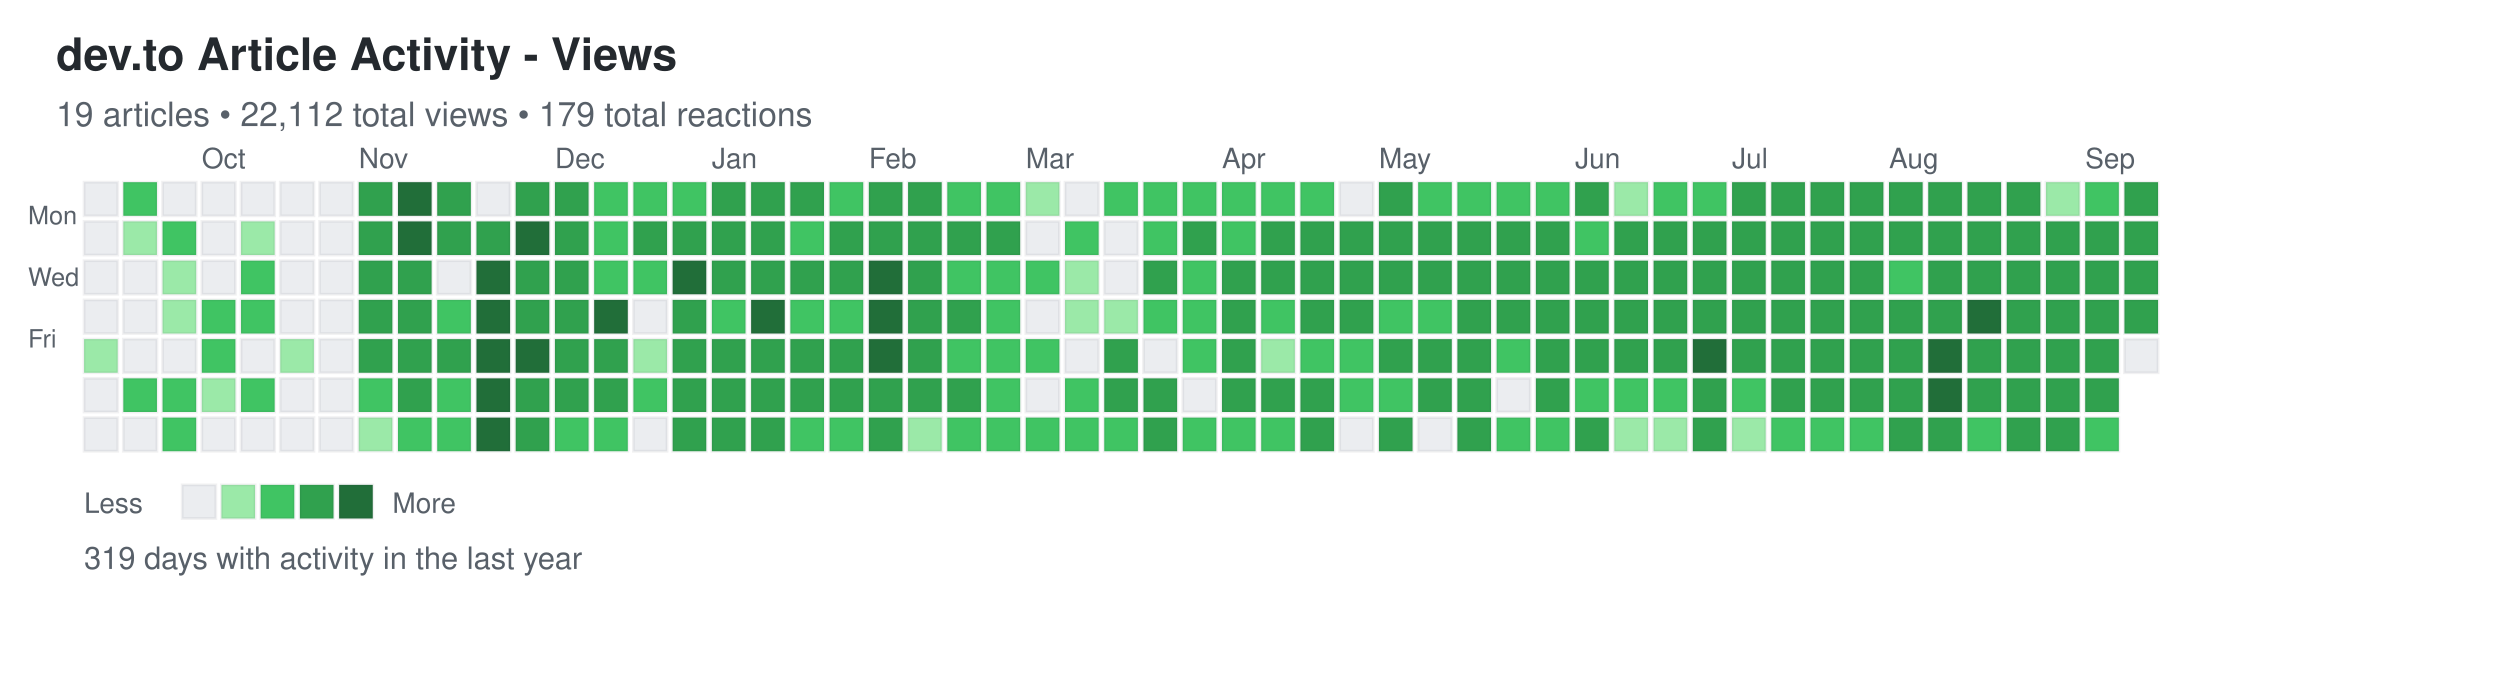
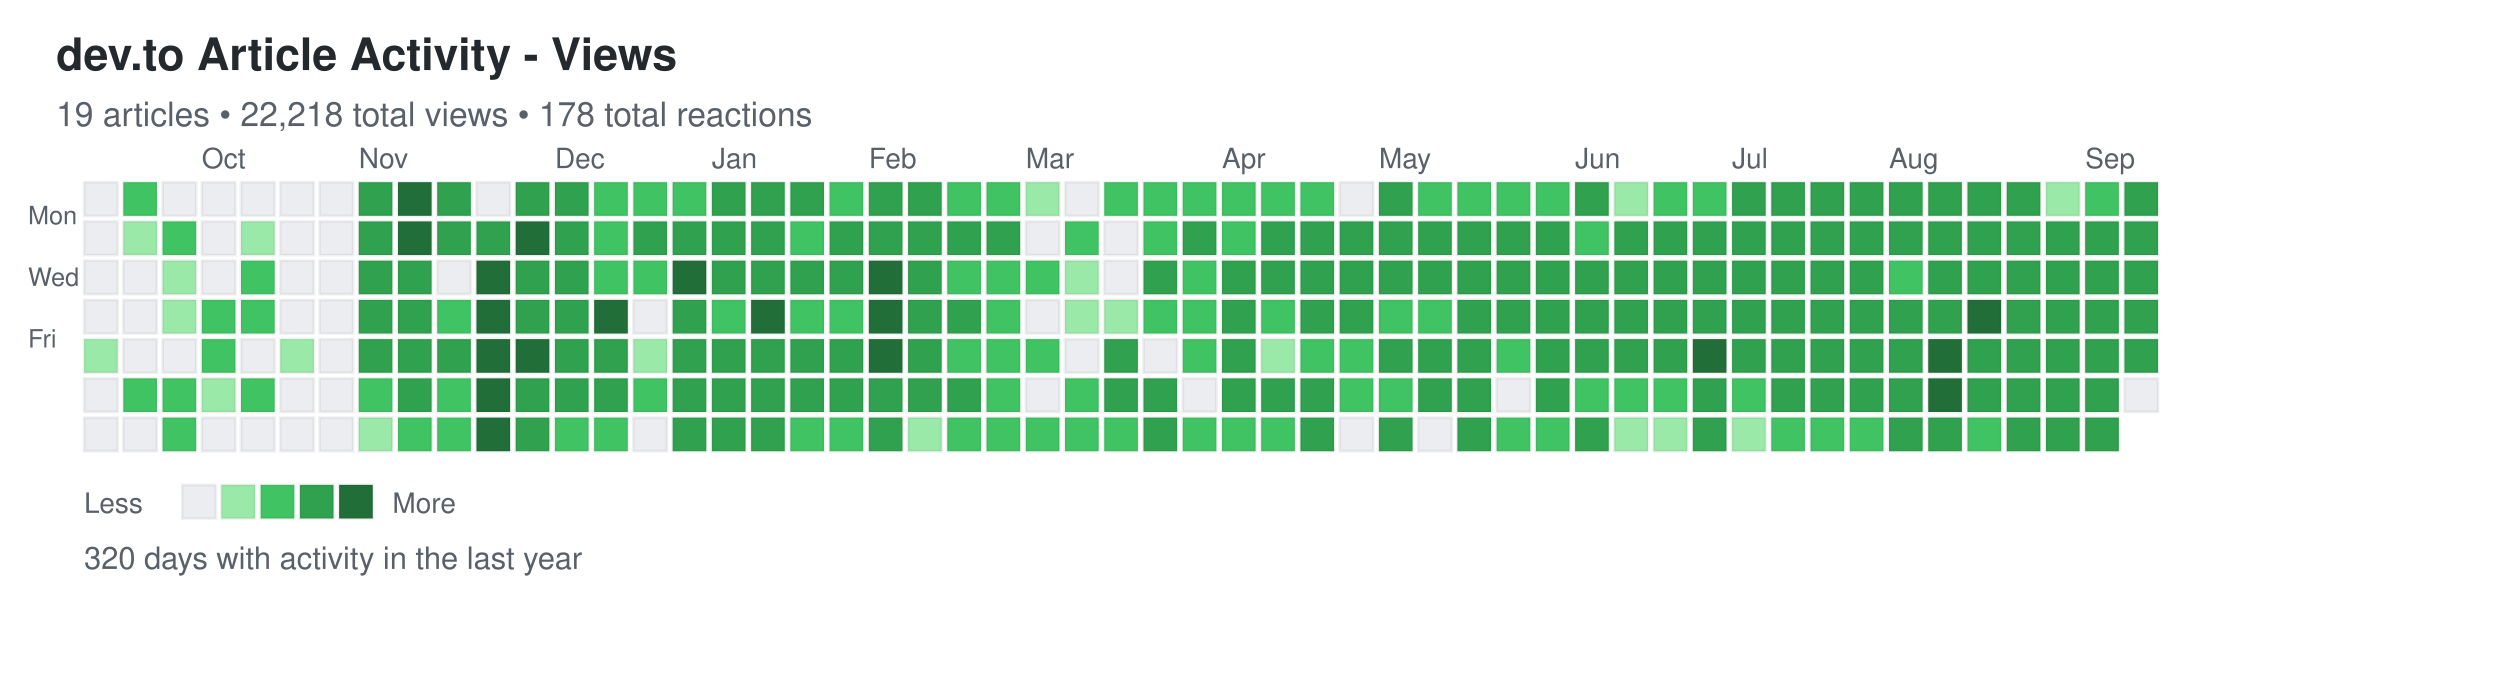
<svg xmlns="http://www.w3.org/2000/svg" width="892" height="248">
  <defs>
    <style>
.day { stroke: rgba(27,31,35,0.06); stroke-width: 1px; cursor: pointer; }
.day:hover { stroke: rgba(27,31,35,0.3); stroke-width: 2px; }
.month-label { font-family: -apple-system, BlinkMacSystemFont, "Segoe UI", Helvetica, Arial, sans-serif; font-size: 10px; fill: #586069; }
.day-label { font-family: -apple-system, BlinkMacSystemFont, "Segoe UI", Helvetica, Arial, sans-serif; font-size: 9px; fill: #586069; }
.title { font-family: -apple-system, BlinkMacSystemFont, "Segoe UI", Helvetica, Arial, sans-serif; font-size: 16px; font-weight: 600; fill: #24292e; }
.subtitle { font-family: -apple-system, BlinkMacSystemFont, "Segoe UI", Helvetica, Arial, sans-serif; font-size: 12px; fill: #586069; }
.stats { font-family: -apple-system, BlinkMacSystemFont, "Segoe UI", Helvetica, Arial, sans-serif; font-size: 11px; fill: #586069; }
.legend-text { font-family: -apple-system, BlinkMacSystemFont, "Segoe UI", Helvetica, Arial, sans-serif; font-size: 10px; fill: #586069; }
</style>
  </defs>
  <text x="20" y="25" class="title">dev.to Article Activity - Views</text>
-   <text x="20" y="45" class="subtitle">19 articles • 22,112 total views • 179 total reactions</text>
+   <text x="20" y="45" class="subtitle">19 articles • 22,218 total views • 178 total reactions</text>
  <text x="10" y="80" class="day-label">Mon</text>
  <text x="10" y="102" class="day-label">Wed</text>
  <text x="10" y="124" class="day-label">Fri</text>
  <rect x="30" y="65" width="12" height="12" fill="#ebedf0" class="day" data-date="2024-09-08" data-level="0" />
  <rect x="30" y="79" width="12" height="12" fill="#ebedf0" class="day" data-date="2024-09-09" data-level="0" />
  <rect x="30" y="93" width="12" height="12" fill="#ebedf0" class="day" data-date="2024-09-10" data-level="0" />
  <rect x="30" y="107" width="12" height="12" fill="#ebedf0" class="day" data-date="2024-09-11" data-level="0" />
  <rect x="30" y="121" width="12" height="12" fill="#9be9a8" class="day" data-date="2024-09-12" data-level="1" />
  <rect x="30" y="135" width="12" height="12" fill="#ebedf0" class="day" data-date="2024-09-13" data-level="0" />
  <rect x="30" y="149" width="12" height="12" fill="#ebedf0" class="day" data-date="2024-09-14" data-level="0" />
  <rect x="44" y="65" width="12" height="12" fill="#40c463" class="day" data-date="2024-09-15" data-level="2" />
  <rect x="44" y="79" width="12" height="12" fill="#9be9a8" class="day" data-date="2024-09-16" data-level="1" />
  <rect x="44" y="93" width="12" height="12" fill="#ebedf0" class="day" data-date="2024-09-17" data-level="0" />
  <rect x="44" y="107" width="12" height="12" fill="#ebedf0" class="day" data-date="2024-09-18" data-level="0" />
  <rect x="44" y="121" width="12" height="12" fill="#ebedf0" class="day" data-date="2024-09-19" data-level="0" />
  <rect x="44" y="135" width="12" height="12" fill="#40c463" class="day" data-date="2024-09-20" data-level="2" />
  <rect x="44" y="149" width="12" height="12" fill="#ebedf0" class="day" data-date="2024-09-21" data-level="0" />
  <rect x="58" y="65" width="12" height="12" fill="#ebedf0" class="day" data-date="2024-09-22" data-level="0" />
  <rect x="58" y="79" width="12" height="12" fill="#40c463" class="day" data-date="2024-09-23" data-level="2" />
  <rect x="58" y="93" width="12" height="12" fill="#9be9a8" class="day" data-date="2024-09-24" data-level="1" />
  <rect x="58" y="107" width="12" height="12" fill="#9be9a8" class="day" data-date="2024-09-25" data-level="1" />
  <rect x="58" y="121" width="12" height="12" fill="#ebedf0" class="day" data-date="2024-09-26" data-level="0" />
  <rect x="58" y="135" width="12" height="12" fill="#40c463" class="day" data-date="2024-09-27" data-level="2" />
  <rect x="58" y="149" width="12" height="12" fill="#40c463" class="day" data-date="2024-09-28" data-level="2" />
  <rect x="72" y="65" width="12" height="12" fill="#ebedf0" class="day" data-date="2024-09-29" data-level="0" />
  <rect x="72" y="79" width="12" height="12" fill="#ebedf0" class="day" data-date="2024-09-30" data-level="0" />
  <rect x="72" y="93" width="12" height="12" fill="#ebedf0" class="day" data-date="2024-10-01" data-level="0" />
  <rect x="72" y="107" width="12" height="12" fill="#40c463" class="day" data-date="2024-10-02" data-level="2" />
  <rect x="72" y="121" width="12" height="12" fill="#40c463" class="day" data-date="2024-10-03" data-level="2" />
  <rect x="72" y="135" width="12" height="12" fill="#9be9a8" class="day" data-date="2024-10-04" data-level="1" />
  <rect x="72" y="149" width="12" height="12" fill="#ebedf0" class="day" data-date="2024-10-05" data-level="0" />
  <rect x="86" y="65" width="12" height="12" fill="#ebedf0" class="day" data-date="2024-10-06" data-level="0" />
  <rect x="86" y="79" width="12" height="12" fill="#9be9a8" class="day" data-date="2024-10-07" data-level="1" />
  <rect x="86" y="93" width="12" height="12" fill="#40c463" class="day" data-date="2024-10-08" data-level="2" />
  <rect x="86" y="107" width="12" height="12" fill="#40c463" class="day" data-date="2024-10-09" data-level="2" />
  <rect x="86" y="121" width="12" height="12" fill="#ebedf0" class="day" data-date="2024-10-10" data-level="0" />
  <rect x="86" y="135" width="12" height="12" fill="#40c463" class="day" data-date="2024-10-11" data-level="2" />
  <rect x="86" y="149" width="12" height="12" fill="#ebedf0" class="day" data-date="2024-10-12" data-level="0" />
  <rect x="100" y="65" width="12" height="12" fill="#ebedf0" class="day" data-date="2024-10-13" data-level="0" />
  <rect x="100" y="79" width="12" height="12" fill="#ebedf0" class="day" data-date="2024-10-14" data-level="0" />
  <rect x="100" y="93" width="12" height="12" fill="#ebedf0" class="day" data-date="2024-10-15" data-level="0" />
  <rect x="100" y="107" width="12" height="12" fill="#ebedf0" class="day" data-date="2024-10-16" data-level="0" />
  <rect x="100" y="121" width="12" height="12" fill="#9be9a8" class="day" data-date="2024-10-17" data-level="1" />
  <rect x="100" y="135" width="12" height="12" fill="#ebedf0" class="day" data-date="2024-10-18" data-level="0" />
  <rect x="100" y="149" width="12" height="12" fill="#ebedf0" class="day" data-date="2024-10-19" data-level="0" />
  <rect x="114" y="65" width="12" height="12" fill="#ebedf0" class="day" data-date="2024-10-20" data-level="0" />
  <rect x="114" y="79" width="12" height="12" fill="#ebedf0" class="day" data-date="2024-10-21" data-level="0" />
  <rect x="114" y="93" width="12" height="12" fill="#ebedf0" class="day" data-date="2024-10-22" data-level="0" />
  <rect x="114" y="107" width="12" height="12" fill="#ebedf0" class="day" data-date="2024-10-23" data-level="0" />
  <rect x="114" y="121" width="12" height="12" fill="#ebedf0" class="day" data-date="2024-10-24" data-level="0" />
  <rect x="114" y="135" width="12" height="12" fill="#ebedf0" class="day" data-date="2024-10-25" data-level="0" />
  <rect x="114" y="149" width="12" height="12" fill="#ebedf0" class="day" data-date="2024-10-26" data-level="0" />
  <rect x="128" y="65" width="12" height="12" fill="#30a14e" class="day" data-date="2024-10-27" data-level="3" />
  <rect x="128" y="79" width="12" height="12" fill="#30a14e" class="day" data-date="2024-10-28" data-level="3" />
  <rect x="128" y="93" width="12" height="12" fill="#30a14e" class="day" data-date="2024-10-29" data-level="3" />
  <rect x="128" y="107" width="12" height="12" fill="#30a14e" class="day" data-date="2024-10-30" data-level="3" />
  <rect x="128" y="121" width="12" height="12" fill="#30a14e" class="day" data-date="2024-10-31" data-level="3" />
  <rect x="128" y="135" width="12" height="12" fill="#40c463" class="day" data-date="2024-11-01" data-level="2" />
  <rect x="128" y="149" width="12" height="12" fill="#9be9a8" class="day" data-date="2024-11-02" data-level="1" />
  <rect x="142" y="65" width="12" height="12" fill="#216e39" class="day" data-date="2024-11-03" data-level="4" />
  <rect x="142" y="79" width="12" height="12" fill="#216e39" class="day" data-date="2024-11-04" data-level="4" />
  <rect x="142" y="93" width="12" height="12" fill="#30a14e" class="day" data-date="2024-11-05" data-level="3" />
  <rect x="142" y="107" width="12" height="12" fill="#30a14e" class="day" data-date="2024-11-06" data-level="3" />
  <rect x="142" y="121" width="12" height="12" fill="#30a14e" class="day" data-date="2024-11-07" data-level="3" />
  <rect x="142" y="135" width="12" height="12" fill="#30a14e" class="day" data-date="2024-11-08" data-level="3" />
  <rect x="142" y="149" width="12" height="12" fill="#40c463" class="day" data-date="2024-11-09" data-level="2" />
  <rect x="156" y="65" width="12" height="12" fill="#30a14e" class="day" data-date="2024-11-10" data-level="3" />
  <rect x="156" y="79" width="12" height="12" fill="#30a14e" class="day" data-date="2024-11-11" data-level="3" />
  <rect x="156" y="93" width="12" height="12" fill="#ebedf0" class="day" data-date="2024-11-12" data-level="0" />
  <rect x="156" y="107" width="12" height="12" fill="#40c463" class="day" data-date="2024-11-13" data-level="2" />
  <rect x="156" y="121" width="12" height="12" fill="#30a14e" class="day" data-date="2024-11-14" data-level="3" />
  <rect x="156" y="135" width="12" height="12" fill="#40c463" class="day" data-date="2024-11-15" data-level="2" />
  <rect x="156" y="149" width="12" height="12" fill="#40c463" class="day" data-date="2024-11-16" data-level="2" />
  <rect x="170" y="65" width="12" height="12" fill="#ebedf0" class="day" data-date="2024-11-17" data-level="0" />
  <rect x="170" y="79" width="12" height="12" fill="#30a14e" class="day" data-date="2024-11-18" data-level="3" />
  <rect x="170" y="93" width="12" height="12" fill="#216e39" class="day" data-date="2024-11-19" data-level="4" />
  <rect x="170" y="107" width="12" height="12" fill="#216e39" class="day" data-date="2024-11-20" data-level="4" />
  <rect x="170" y="121" width="12" height="12" fill="#216e39" class="day" data-date="2024-11-21" data-level="4" />
  <rect x="170" y="135" width="12" height="12" fill="#216e39" class="day" data-date="2024-11-22" data-level="4" />
  <rect x="170" y="149" width="12" height="12" fill="#216e39" class="day" data-date="2024-11-23" data-level="4" />
  <rect x="184" y="65" width="12" height="12" fill="#30a14e" class="day" data-date="2024-11-24" data-level="3" />
  <rect x="184" y="79" width="12" height="12" fill="#216e39" class="day" data-date="2024-11-25" data-level="4" />
  <rect x="184" y="93" width="12" height="12" fill="#30a14e" class="day" data-date="2024-11-26" data-level="3" />
  <rect x="184" y="107" width="12" height="12" fill="#30a14e" class="day" data-date="2024-11-27" data-level="3" />
  <rect x="184" y="121" width="12" height="12" fill="#216e39" class="day" data-date="2024-11-28" data-level="4" />
  <rect x="184" y="135" width="12" height="12" fill="#30a14e" class="day" data-date="2024-11-29" data-level="3" />
  <rect x="184" y="149" width="12" height="12" fill="#30a14e" class="day" data-date="2024-11-30" data-level="3" />
  <rect x="198" y="65" width="12" height="12" fill="#30a14e" class="day" data-date="2024-12-01" data-level="3" />
  <rect x="198" y="79" width="12" height="12" fill="#30a14e" class="day" data-date="2024-12-02" data-level="3" />
  <rect x="198" y="93" width="12" height="12" fill="#30a14e" class="day" data-date="2024-12-03" data-level="3" />
  <rect x="198" y="107" width="12" height="12" fill="#30a14e" class="day" data-date="2024-12-04" data-level="3" />
  <rect x="198" y="121" width="12" height="12" fill="#30a14e" class="day" data-date="2024-12-05" data-level="3" />
  <rect x="198" y="135" width="12" height="12" fill="#30a14e" class="day" data-date="2024-12-06" data-level="3" />
  <rect x="198" y="149" width="12" height="12" fill="#40c463" class="day" data-date="2024-12-07" data-level="2" />
  <rect x="212" y="65" width="12" height="12" fill="#40c463" class="day" data-date="2024-12-08" data-level="2" />
  <rect x="212" y="79" width="12" height="12" fill="#40c463" class="day" data-date="2024-12-09" data-level="2" />
  <rect x="212" y="93" width="12" height="12" fill="#40c463" class="day" data-date="2024-12-10" data-level="2" />
  <rect x="212" y="107" width="12" height="12" fill="#216e39" class="day" data-date="2024-12-11" data-level="4" />
  <rect x="212" y="121" width="12" height="12" fill="#30a14e" class="day" data-date="2024-12-12" data-level="3" />
  <rect x="212" y="135" width="12" height="12" fill="#30a14e" class="day" data-date="2024-12-13" data-level="3" />
  <rect x="212" y="149" width="12" height="12" fill="#40c463" class="day" data-date="2024-12-14" data-level="2" />
  <rect x="226" y="65" width="12" height="12" fill="#40c463" class="day" data-date="2024-12-15" data-level="2" />
  <rect x="226" y="79" width="12" height="12" fill="#30a14e" class="day" data-date="2024-12-16" data-level="3" />
  <rect x="226" y="93" width="12" height="12" fill="#40c463" class="day" data-date="2024-12-17" data-level="2" />
  <rect x="226" y="107" width="12" height="12" fill="#ebedf0" class="day" data-date="2024-12-18" data-level="0" />
  <rect x="226" y="121" width="12" height="12" fill="#9be9a8" class="day" data-date="2024-12-19" data-level="1" />
  <rect x="226" y="135" width="12" height="12" fill="#40c463" class="day" data-date="2024-12-20" data-level="2" />
  <rect x="226" y="149" width="12" height="12" fill="#ebedf0" class="day" data-date="2024-12-21" data-level="0" />
  <rect x="240" y="65" width="12" height="12" fill="#40c463" class="day" data-date="2024-12-22" data-level="2" />
  <rect x="240" y="79" width="12" height="12" fill="#30a14e" class="day" data-date="2024-12-23" data-level="3" />
  <rect x="240" y="93" width="12" height="12" fill="#216e39" class="day" data-date="2024-12-24" data-level="4" />
  <rect x="240" y="107" width="12" height="12" fill="#30a14e" class="day" data-date="2024-12-25" data-level="3" />
  <rect x="240" y="121" width="12" height="12" fill="#30a14e" class="day" data-date="2024-12-26" data-level="3" />
  <rect x="240" y="135" width="12" height="12" fill="#30a14e" class="day" data-date="2024-12-27" data-level="3" />
  <rect x="240" y="149" width="12" height="12" fill="#30a14e" class="day" data-date="2024-12-28" data-level="3" />
  <rect x="254" y="65" width="12" height="12" fill="#30a14e" class="day" data-date="2024-12-29" data-level="3" />
  <rect x="254" y="79" width="12" height="12" fill="#30a14e" class="day" data-date="2024-12-30" data-level="3" />
  <rect x="254" y="93" width="12" height="12" fill="#30a14e" class="day" data-date="2024-12-31" data-level="3" />
  <rect x="254" y="107" width="12" height="12" fill="#40c463" class="day" data-date="2025-01-01" data-level="2" />
  <rect x="254" y="121" width="12" height="12" fill="#30a14e" class="day" data-date="2025-01-02" data-level="3" />
  <rect x="254" y="135" width="12" height="12" fill="#30a14e" class="day" data-date="2025-01-03" data-level="3" />
  <rect x="254" y="149" width="12" height="12" fill="#30a14e" class="day" data-date="2025-01-04" data-level="3" />
  <rect x="268" y="65" width="12" height="12" fill="#30a14e" class="day" data-date="2025-01-05" data-level="3" />
  <rect x="268" y="79" width="12" height="12" fill="#30a14e" class="day" data-date="2025-01-06" data-level="3" />
  <rect x="268" y="93" width="12" height="12" fill="#30a14e" class="day" data-date="2025-01-07" data-level="3" />
  <rect x="268" y="107" width="12" height="12" fill="#216e39" class="day" data-date="2025-01-08" data-level="4" />
  <rect x="268" y="121" width="12" height="12" fill="#30a14e" class="day" data-date="2025-01-09" data-level="3" />
  <rect x="268" y="135" width="12" height="12" fill="#30a14e" class="day" data-date="2025-01-10" data-level="3" />
  <rect x="268" y="149" width="12" height="12" fill="#30a14e" class="day" data-date="2025-01-11" data-level="3" />
  <rect x="282" y="65" width="12" height="12" fill="#30a14e" class="day" data-date="2025-01-12" data-level="3" />
  <rect x="282" y="79" width="12" height="12" fill="#40c463" class="day" data-date="2025-01-13" data-level="2" />
  <rect x="282" y="93" width="12" height="12" fill="#30a14e" class="day" data-date="2025-01-14" data-level="3" />
  <rect x="282" y="107" width="12" height="12" fill="#40c463" class="day" data-date="2025-01-15" data-level="2" />
  <rect x="282" y="121" width="12" height="12" fill="#30a14e" class="day" data-date="2025-01-16" data-level="3" />
  <rect x="282" y="135" width="12" height="12" fill="#30a14e" class="day" data-date="2025-01-17" data-level="3" />
  <rect x="282" y="149" width="12" height="12" fill="#40c463" class="day" data-date="2025-01-18" data-level="2" />
  <rect x="296" y="65" width="12" height="12" fill="#40c463" class="day" data-date="2025-01-19" data-level="2" />
  <rect x="296" y="79" width="12" height="12" fill="#30a14e" class="day" data-date="2025-01-20" data-level="3" />
  <rect x="296" y="93" width="12" height="12" fill="#30a14e" class="day" data-date="2025-01-21" data-level="3" />
  <rect x="296" y="107" width="12" height="12" fill="#40c463" class="day" data-date="2025-01-22" data-level="2" />
  <rect x="296" y="121" width="12" height="12" fill="#30a14e" class="day" data-date="2025-01-23" data-level="3" />
  <rect x="296" y="135" width="12" height="12" fill="#30a14e" class="day" data-date="2025-01-24" data-level="3" />
  <rect x="296" y="149" width="12" height="12" fill="#40c463" class="day" data-date="2025-01-25" data-level="2" />
  <rect x="310" y="65" width="12" height="12" fill="#30a14e" class="day" data-date="2025-01-26" data-level="3" />
  <rect x="310" y="79" width="12" height="12" fill="#30a14e" class="day" data-date="2025-01-27" data-level="3" />
  <rect x="310" y="93" width="12" height="12" fill="#216e39" class="day" data-date="2025-01-28" data-level="4" />
  <rect x="310" y="107" width="12" height="12" fill="#216e39" class="day" data-date="2025-01-29" data-level="4" />
  <rect x="310" y="121" width="12" height="12" fill="#216e39" class="day" data-date="2025-01-30" data-level="4" />
  <rect x="310" y="135" width="12" height="12" fill="#30a14e" class="day" data-date="2025-01-31" data-level="3" />
  <rect x="310" y="149" width="12" height="12" fill="#30a14e" class="day" data-date="2025-02-01" data-level="3" />
  <rect x="324" y="65" width="12" height="12" fill="#30a14e" class="day" data-date="2025-02-02" data-level="3" />
  <rect x="324" y="79" width="12" height="12" fill="#30a14e" class="day" data-date="2025-02-03" data-level="3" />
  <rect x="324" y="93" width="12" height="12" fill="#30a14e" class="day" data-date="2025-02-04" data-level="3" />
  <rect x="324" y="107" width="12" height="12" fill="#30a14e" class="day" data-date="2025-02-05" data-level="3" />
  <rect x="324" y="121" width="12" height="12" fill="#30a14e" class="day" data-date="2025-02-06" data-level="3" />
  <rect x="324" y="135" width="12" height="12" fill="#30a14e" class="day" data-date="2025-02-07" data-level="3" />
  <rect x="324" y="149" width="12" height="12" fill="#9be9a8" class="day" data-date="2025-02-08" data-level="1" />
  <rect x="338" y="65" width="12" height="12" fill="#40c463" class="day" data-date="2025-02-09" data-level="2" />
  <rect x="338" y="79" width="12" height="12" fill="#30a14e" class="day" data-date="2025-02-10" data-level="3" />
  <rect x="338" y="93" width="12" height="12" fill="#40c463" class="day" data-date="2025-02-11" data-level="2" />
  <rect x="338" y="107" width="12" height="12" fill="#30a14e" class="day" data-date="2025-02-12" data-level="3" />
  <rect x="338" y="121" width="12" height="12" fill="#40c463" class="day" data-date="2025-02-13" data-level="2" />
  <rect x="338" y="135" width="12" height="12" fill="#30a14e" class="day" data-date="2025-02-14" data-level="3" />
  <rect x="338" y="149" width="12" height="12" fill="#40c463" class="day" data-date="2025-02-15" data-level="2" />
  <rect x="352" y="65" width="12" height="12" fill="#40c463" class="day" data-date="2025-02-16" data-level="2" />
  <rect x="352" y="79" width="12" height="12" fill="#30a14e" class="day" data-date="2025-02-17" data-level="3" />
  <rect x="352" y="93" width="12" height="12" fill="#40c463" class="day" data-date="2025-02-18" data-level="2" />
  <rect x="352" y="107" width="12" height="12" fill="#40c463" class="day" data-date="2025-02-19" data-level="2" />
  <rect x="352" y="121" width="12" height="12" fill="#40c463" class="day" data-date="2025-02-20" data-level="2" />
  <rect x="352" y="135" width="12" height="12" fill="#40c463" class="day" data-date="2025-02-21" data-level="2" />
  <rect x="352" y="149" width="12" height="12" fill="#40c463" class="day" data-date="2025-02-22" data-level="2" />
  <rect x="366" y="65" width="12" height="12" fill="#9be9a8" class="day" data-date="2025-02-23" data-level="1" />
  <rect x="366" y="79" width="12" height="12" fill="#ebedf0" class="day" data-date="2025-02-24" data-level="0" />
  <rect x="366" y="93" width="12" height="12" fill="#40c463" class="day" data-date="2025-02-25" data-level="2" />
  <rect x="366" y="107" width="12" height="12" fill="#ebedf0" class="day" data-date="2025-02-26" data-level="0" />
  <rect x="366" y="121" width="12" height="12" fill="#40c463" class="day" data-date="2025-02-27" data-level="2" />
  <rect x="366" y="135" width="12" height="12" fill="#ebedf0" class="day" data-date="2025-02-28" data-level="0" />
  <rect x="366" y="149" width="12" height="12" fill="#40c463" class="day" data-date="2025-03-01" data-level="2" />
  <rect x="380" y="65" width="12" height="12" fill="#ebedf0" class="day" data-date="2025-03-02" data-level="0" />
  <rect x="380" y="79" width="12" height="12" fill="#40c463" class="day" data-date="2025-03-03" data-level="2" />
  <rect x="380" y="93" width="12" height="12" fill="#9be9a8" class="day" data-date="2025-03-04" data-level="1" />
  <rect x="380" y="107" width="12" height="12" fill="#9be9a8" class="day" data-date="2025-03-05" data-level="1" />
  <rect x="380" y="121" width="12" height="12" fill="#ebedf0" class="day" data-date="2025-03-06" data-level="0" />
  <rect x="380" y="135" width="12" height="12" fill="#40c463" class="day" data-date="2025-03-07" data-level="2" />
  <rect x="380" y="149" width="12" height="12" fill="#40c463" class="day" data-date="2025-03-08" data-level="2" />
  <rect x="394" y="65" width="12" height="12" fill="#40c463" class="day" data-date="2025-03-09" data-level="2" />
  <rect x="394" y="79" width="12" height="12" fill="#ebedf0" class="day" data-date="2025-03-10" data-level="0" />
  <rect x="394" y="93" width="12" height="12" fill="#ebedf0" class="day" data-date="2025-03-11" data-level="0" />
  <rect x="394" y="107" width="12" height="12" fill="#9be9a8" class="day" data-date="2025-03-12" data-level="1" />
  <rect x="394" y="121" width="12" height="12" fill="#30a14e" class="day" data-date="2025-03-13" data-level="3" />
  <rect x="394" y="135" width="12" height="12" fill="#30a14e" class="day" data-date="2025-03-14" data-level="3" />
  <rect x="394" y="149" width="12" height="12" fill="#40c463" class="day" data-date="2025-03-15" data-level="2" />
  <rect x="408" y="65" width="12" height="12" fill="#40c463" class="day" data-date="2025-03-16" data-level="2" />
  <rect x="408" y="79" width="12" height="12" fill="#40c463" class="day" data-date="2025-03-17" data-level="2" />
  <rect x="408" y="93" width="12" height="12" fill="#30a14e" class="day" data-date="2025-03-18" data-level="3" />
  <rect x="408" y="107" width="12" height="12" fill="#40c463" class="day" data-date="2025-03-19" data-level="2" />
  <rect x="408" y="121" width="12" height="12" fill="#ebedf0" class="day" data-date="2025-03-20" data-level="0" />
  <rect x="408" y="135" width="12" height="12" fill="#30a14e" class="day" data-date="2025-03-21" data-level="3" />
  <rect x="408" y="149" width="12" height="12" fill="#30a14e" class="day" data-date="2025-03-22" data-level="3" />
  <rect x="422" y="65" width="12" height="12" fill="#40c463" class="day" data-date="2025-03-23" data-level="2" />
  <rect x="422" y="79" width="12" height="12" fill="#30a14e" class="day" data-date="2025-03-24" data-level="3" />
  <rect x="422" y="93" width="12" height="12" fill="#40c463" class="day" data-date="2025-03-25" data-level="2" />
  <rect x="422" y="107" width="12" height="12" fill="#40c463" class="day" data-date="2025-03-26" data-level="2" />
  <rect x="422" y="121" width="12" height="12" fill="#40c463" class="day" data-date="2025-03-27" data-level="2" />
  <rect x="422" y="135" width="12" height="12" fill="#ebedf0" class="day" data-date="2025-03-28" data-level="0" />
  <rect x="422" y="149" width="12" height="12" fill="#40c463" class="day" data-date="2025-03-29" data-level="2" />
  <rect x="436" y="65" width="12" height="12" fill="#40c463" class="day" data-date="2025-03-30" data-level="2" />
  <rect x="436" y="79" width="12" height="12" fill="#40c463" class="day" data-date="2025-03-31" data-level="2" />
  <rect x="436" y="93" width="12" height="12" fill="#30a14e" class="day" data-date="2025-04-01" data-level="3" />
  <rect x="436" y="107" width="12" height="12" fill="#30a14e" class="day" data-date="2025-04-02" data-level="3" />
  <rect x="436" y="121" width="12" height="12" fill="#30a14e" class="day" data-date="2025-04-03" data-level="3" />
  <rect x="436" y="135" width="12" height="12" fill="#30a14e" class="day" data-date="2025-04-04" data-level="3" />
  <rect x="436" y="149" width="12" height="12" fill="#40c463" class="day" data-date="2025-04-05" data-level="2" />
  <rect x="450" y="65" width="12" height="12" fill="#40c463" class="day" data-date="2025-04-06" data-level="2" />
  <rect x="450" y="79" width="12" height="12" fill="#30a14e" class="day" data-date="2025-04-07" data-level="3" />
  <rect x="450" y="93" width="12" height="12" fill="#30a14e" class="day" data-date="2025-04-08" data-level="3" />
  <rect x="450" y="107" width="12" height="12" fill="#40c463" class="day" data-date="2025-04-09" data-level="2" />
  <rect x="450" y="121" width="12" height="12" fill="#9be9a8" class="day" data-date="2025-04-10" data-level="1" />
  <rect x="450" y="135" width="12" height="12" fill="#30a14e" class="day" data-date="2025-04-11" data-level="3" />
  <rect x="450" y="149" width="12" height="12" fill="#40c463" class="day" data-date="2025-04-12" data-level="2" />
  <rect x="464" y="65" width="12" height="12" fill="#40c463" class="day" data-date="2025-04-13" data-level="2" />
  <rect x="464" y="79" width="12" height="12" fill="#30a14e" class="day" data-date="2025-04-14" data-level="3" />
  <rect x="464" y="93" width="12" height="12" fill="#30a14e" class="day" data-date="2025-04-15" data-level="3" />
  <rect x="464" y="107" width="12" height="12" fill="#30a14e" class="day" data-date="2025-04-16" data-level="3" />
  <rect x="464" y="121" width="12" height="12" fill="#40c463" class="day" data-date="2025-04-17" data-level="2" />
  <rect x="464" y="135" width="12" height="12" fill="#30a14e" class="day" data-date="2025-04-18" data-level="3" />
  <rect x="464" y="149" width="12" height="12" fill="#30a14e" class="day" data-date="2025-04-19" data-level="3" />
  <rect x="478" y="65" width="12" height="12" fill="#ebedf0" class="day" data-date="2025-04-20" data-level="0" />
  <rect x="478" y="79" width="12" height="12" fill="#30a14e" class="day" data-date="2025-04-21" data-level="3" />
  <rect x="478" y="93" width="12" height="12" fill="#30a14e" class="day" data-date="2025-04-22" data-level="3" />
  <rect x="478" y="107" width="12" height="12" fill="#30a14e" class="day" data-date="2025-04-23" data-level="3" />
  <rect x="478" y="121" width="12" height="12" fill="#40c463" class="day" data-date="2025-04-24" data-level="2" />
  <rect x="478" y="135" width="12" height="12" fill="#40c463" class="day" data-date="2025-04-25" data-level="2" />
  <rect x="478" y="149" width="12" height="12" fill="#ebedf0" class="day" data-date="2025-04-26" data-level="0" />
  <rect x="492" y="65" width="12" height="12" fill="#30a14e" class="day" data-date="2025-04-27" data-level="3" />
  <rect x="492" y="79" width="12" height="12" fill="#30a14e" class="day" data-date="2025-04-28" data-level="3" />
  <rect x="492" y="93" width="12" height="12" fill="#30a14e" class="day" data-date="2025-04-29" data-level="3" />
  <rect x="492" y="107" width="12" height="12" fill="#40c463" class="day" data-date="2025-04-30" data-level="2" />
  <rect x="492" y="121" width="12" height="12" fill="#30a14e" class="day" data-date="2025-05-01" data-level="3" />
  <rect x="492" y="135" width="12" height="12" fill="#40c463" class="day" data-date="2025-05-02" data-level="2" />
  <rect x="492" y="149" width="12" height="12" fill="#30a14e" class="day" data-date="2025-05-03" data-level="3" />
  <rect x="506" y="65" width="12" height="12" fill="#40c463" class="day" data-date="2025-05-04" data-level="2" />
  <rect x="506" y="79" width="12" height="12" fill="#30a14e" class="day" data-date="2025-05-05" data-level="3" />
  <rect x="506" y="93" width="12" height="12" fill="#30a14e" class="day" data-date="2025-05-06" data-level="3" />
  <rect x="506" y="107" width="12" height="12" fill="#40c463" class="day" data-date="2025-05-07" data-level="2" />
  <rect x="506" y="121" width="12" height="12" fill="#30a14e" class="day" data-date="2025-05-08" data-level="3" />
  <rect x="506" y="135" width="12" height="12" fill="#30a14e" class="day" data-date="2025-05-09" data-level="3" />
  <rect x="506" y="149" width="12" height="12" fill="#ebedf0" class="day" data-date="2025-05-10" data-level="0" />
  <rect x="520" y="65" width="12" height="12" fill="#40c463" class="day" data-date="2025-05-11" data-level="2" />
  <rect x="520" y="79" width="12" height="12" fill="#30a14e" class="day" data-date="2025-05-12" data-level="3" />
  <rect x="520" y="93" width="12" height="12" fill="#30a14e" class="day" data-date="2025-05-13" data-level="3" />
  <rect x="520" y="107" width="12" height="12" fill="#30a14e" class="day" data-date="2025-05-14" data-level="3" />
  <rect x="520" y="121" width="12" height="12" fill="#30a14e" class="day" data-date="2025-05-15" data-level="3" />
  <rect x="520" y="135" width="12" height="12" fill="#30a14e" class="day" data-date="2025-05-16" data-level="3" />
  <rect x="520" y="149" width="12" height="12" fill="#30a14e" class="day" data-date="2025-05-17" data-level="3" />
  <rect x="534" y="65" width="12" height="12" fill="#40c463" class="day" data-date="2025-05-18" data-level="2" />
  <rect x="534" y="79" width="12" height="12" fill="#30a14e" class="day" data-date="2025-05-19" data-level="3" />
  <rect x="534" y="93" width="12" height="12" fill="#30a14e" class="day" data-date="2025-05-20" data-level="3" />
  <rect x="534" y="107" width="12" height="12" fill="#30a14e" class="day" data-date="2025-05-21" data-level="3" />
  <rect x="534" y="121" width="12" height="12" fill="#40c463" class="day" data-date="2025-05-22" data-level="2" />
  <rect x="534" y="135" width="12" height="12" fill="#ebedf0" class="day" data-date="2025-05-23" data-level="0" />
  <rect x="534" y="149" width="12" height="12" fill="#40c463" class="day" data-date="2025-05-24" data-level="2" />
  <rect x="548" y="65" width="12" height="12" fill="#40c463" class="day" data-date="2025-05-25" data-level="2" />
  <rect x="548" y="79" width="12" height="12" fill="#30a14e" class="day" data-date="2025-05-26" data-level="3" />
  <rect x="548" y="93" width="12" height="12" fill="#30a14e" class="day" data-date="2025-05-27" data-level="3" />
  <rect x="548" y="107" width="12" height="12" fill="#30a14e" class="day" data-date="2025-05-28" data-level="3" />
  <rect x="548" y="121" width="12" height="12" fill="#30a14e" class="day" data-date="2025-05-29" data-level="3" />
  <rect x="548" y="135" width="12" height="12" fill="#30a14e" class="day" data-date="2025-05-30" data-level="3" />
  <rect x="548" y="149" width="12" height="12" fill="#40c463" class="day" data-date="2025-05-31" data-level="2" />
  <rect x="562" y="65" width="12" height="12" fill="#30a14e" class="day" data-date="2025-06-01" data-level="3" />
  <rect x="562" y="79" width="12" height="12" fill="#40c463" class="day" data-date="2025-06-02" data-level="2" />
  <rect x="562" y="93" width="12" height="12" fill="#30a14e" class="day" data-date="2025-06-03" data-level="3" />
  <rect x="562" y="107" width="12" height="12" fill="#30a14e" class="day" data-date="2025-06-04" data-level="3" />
  <rect x="562" y="121" width="12" height="12" fill="#30a14e" class="day" data-date="2025-06-05" data-level="3" />
  <rect x="562" y="135" width="12" height="12" fill="#40c463" class="day" data-date="2025-06-06" data-level="2" />
  <rect x="562" y="149" width="12" height="12" fill="#30a14e" class="day" data-date="2025-06-07" data-level="3" />
  <rect x="576" y="65" width="12" height="12" fill="#9be9a8" class="day" data-date="2025-06-08" data-level="1" />
  <rect x="576" y="79" width="12" height="12" fill="#30a14e" class="day" data-date="2025-06-09" data-level="3" />
  <rect x="576" y="93" width="12" height="12" fill="#30a14e" class="day" data-date="2025-06-10" data-level="3" />
  <rect x="576" y="107" width="12" height="12" fill="#30a14e" class="day" data-date="2025-06-11" data-level="3" />
  <rect x="576" y="121" width="12" height="12" fill="#30a14e" class="day" data-date="2025-06-12" data-level="3" />
  <rect x="576" y="135" width="12" height="12" fill="#40c463" class="day" data-date="2025-06-13" data-level="2" />
  <rect x="576" y="149" width="12" height="12" fill="#9be9a8" class="day" data-date="2025-06-14" data-level="1" />
  <rect x="590" y="65" width="12" height="12" fill="#40c463" class="day" data-date="2025-06-15" data-level="2" />
  <rect x="590" y="79" width="12" height="12" fill="#30a14e" class="day" data-date="2025-06-16" data-level="3" />
  <rect x="590" y="93" width="12" height="12" fill="#30a14e" class="day" data-date="2025-06-17" data-level="3" />
  <rect x="590" y="107" width="12" height="12" fill="#30a14e" class="day" data-date="2025-06-18" data-level="3" />
  <rect x="590" y="121" width="12" height="12" fill="#30a14e" class="day" data-date="2025-06-19" data-level="3" />
  <rect x="590" y="135" width="12" height="12" fill="#40c463" class="day" data-date="2025-06-20" data-level="2" />
  <rect x="590" y="149" width="12" height="12" fill="#9be9a8" class="day" data-date="2025-06-21" data-level="1" />
  <rect x="604" y="65" width="12" height="12" fill="#40c463" class="day" data-date="2025-06-22" data-level="2" />
  <rect x="604" y="79" width="12" height="12" fill="#30a14e" class="day" data-date="2025-06-23" data-level="3" />
  <rect x="604" y="93" width="12" height="12" fill="#30a14e" class="day" data-date="2025-06-24" data-level="3" />
  <rect x="604" y="107" width="12" height="12" fill="#30a14e" class="day" data-date="2025-06-25" data-level="3" />
  <rect x="604" y="121" width="12" height="12" fill="#216e39" class="day" data-date="2025-06-26" data-level="4" />
  <rect x="604" y="135" width="12" height="12" fill="#30a14e" class="day" data-date="2025-06-27" data-level="3" />
  <rect x="604" y="149" width="12" height="12" fill="#30a14e" class="day" data-date="2025-06-28" data-level="3" />
  <rect x="618" y="65" width="12" height="12" fill="#30a14e" class="day" data-date="2025-06-29" data-level="3" />
  <rect x="618" y="79" width="12" height="12" fill="#30a14e" class="day" data-date="2025-06-30" data-level="3" />
  <rect x="618" y="93" width="12" height="12" fill="#30a14e" class="day" data-date="2025-07-01" data-level="3" />
  <rect x="618" y="107" width="12" height="12" fill="#30a14e" class="day" data-date="2025-07-02" data-level="3" />
  <rect x="618" y="121" width="12" height="12" fill="#30a14e" class="day" data-date="2025-07-03" data-level="3" />
  <rect x="618" y="135" width="12" height="12" fill="#40c463" class="day" data-date="2025-07-04" data-level="2" />
  <rect x="618" y="149" width="12" height="12" fill="#9be9a8" class="day" data-date="2025-07-05" data-level="1" />
  <rect x="632" y="65" width="12" height="12" fill="#30a14e" class="day" data-date="2025-07-06" data-level="3" />
  <rect x="632" y="79" width="12" height="12" fill="#30a14e" class="day" data-date="2025-07-07" data-level="3" />
  <rect x="632" y="93" width="12" height="12" fill="#30a14e" class="day" data-date="2025-07-08" data-level="3" />
  <rect x="632" y="107" width="12" height="12" fill="#30a14e" class="day" data-date="2025-07-09" data-level="3" />
  <rect x="632" y="121" width="12" height="12" fill="#30a14e" class="day" data-date="2025-07-10" data-level="3" />
  <rect x="632" y="135" width="12" height="12" fill="#30a14e" class="day" data-date="2025-07-11" data-level="3" />
  <rect x="632" y="149" width="12" height="12" fill="#40c463" class="day" data-date="2025-07-12" data-level="2" />
  <rect x="646" y="65" width="12" height="12" fill="#30a14e" class="day" data-date="2025-07-13" data-level="3" />
  <rect x="646" y="79" width="12" height="12" fill="#30a14e" class="day" data-date="2025-07-14" data-level="3" />
  <rect x="646" y="93" width="12" height="12" fill="#30a14e" class="day" data-date="2025-07-15" data-level="3" />
  <rect x="646" y="107" width="12" height="12" fill="#30a14e" class="day" data-date="2025-07-16" data-level="3" />
  <rect x="646" y="121" width="12" height="12" fill="#30a14e" class="day" data-date="2025-07-17" data-level="3" />
  <rect x="646" y="135" width="12" height="12" fill="#30a14e" class="day" data-date="2025-07-18" data-level="3" />
  <rect x="646" y="149" width="12" height="12" fill="#40c463" class="day" data-date="2025-07-19" data-level="2" />
  <rect x="660" y="65" width="12" height="12" fill="#30a14e" class="day" data-date="2025-07-20" data-level="3" />
  <rect x="660" y="79" width="12" height="12" fill="#30a14e" class="day" data-date="2025-07-21" data-level="3" />
  <rect x="660" y="93" width="12" height="12" fill="#30a14e" class="day" data-date="2025-07-22" data-level="3" />
  <rect x="660" y="107" width="12" height="12" fill="#30a14e" class="day" data-date="2025-07-23" data-level="3" />
  <rect x="660" y="121" width="12" height="12" fill="#30a14e" class="day" data-date="2025-07-24" data-level="3" />
  <rect x="660" y="135" width="12" height="12" fill="#30a14e" class="day" data-date="2025-07-25" data-level="3" />
  <rect x="660" y="149" width="12" height="12" fill="#40c463" class="day" data-date="2025-07-26" data-level="2" />
  <rect x="674" y="65" width="12" height="12" fill="#30a14e" class="day" data-date="2025-07-27" data-level="3" />
  <rect x="674" y="79" width="12" height="12" fill="#30a14e" class="day" data-date="2025-07-28" data-level="3" />
  <rect x="674" y="93" width="12" height="12" fill="#40c463" class="day" data-date="2025-07-29" data-level="2" />
  <rect x="674" y="107" width="12" height="12" fill="#30a14e" class="day" data-date="2025-07-30" data-level="3" />
  <rect x="674" y="121" width="12" height="12" fill="#30a14e" class="day" data-date="2025-07-31" data-level="3" />
  <rect x="674" y="135" width="12" height="12" fill="#30a14e" class="day" data-date="2025-08-01" data-level="3" />
  <rect x="674" y="149" width="12" height="12" fill="#30a14e" class="day" data-date="2025-08-02" data-level="3" />
  <rect x="688" y="65" width="12" height="12" fill="#30a14e" class="day" data-date="2025-08-03" data-level="3" />
  <rect x="688" y="79" width="12" height="12" fill="#30a14e" class="day" data-date="2025-08-04" data-level="3" />
  <rect x="688" y="93" width="12" height="12" fill="#30a14e" class="day" data-date="2025-08-05" data-level="3" />
  <rect x="688" y="107" width="12" height="12" fill="#30a14e" class="day" data-date="2025-08-06" data-level="3" />
  <rect x="688" y="121" width="12" height="12" fill="#216e39" class="day" data-date="2025-08-07" data-level="4" />
  <rect x="688" y="135" width="12" height="12" fill="#216e39" class="day" data-date="2025-08-08" data-level="4" />
  <rect x="688" y="149" width="12" height="12" fill="#30a14e" class="day" data-date="2025-08-09" data-level="3" />
  <rect x="702" y="65" width="12" height="12" fill="#30a14e" class="day" data-date="2025-08-10" data-level="3" />
  <rect x="702" y="79" width="12" height="12" fill="#30a14e" class="day" data-date="2025-08-11" data-level="3" />
  <rect x="702" y="93" width="12" height="12" fill="#30a14e" class="day" data-date="2025-08-12" data-level="3" />
  <rect x="702" y="107" width="12" height="12" fill="#216e39" class="day" data-date="2025-08-13" data-level="4" />
  <rect x="702" y="121" width="12" height="12" fill="#30a14e" class="day" data-date="2025-08-14" data-level="3" />
  <rect x="702" y="135" width="12" height="12" fill="#30a14e" class="day" data-date="2025-08-15" data-level="3" />
  <rect x="702" y="149" width="12" height="12" fill="#40c463" class="day" data-date="2025-08-16" data-level="2" />
  <rect x="716" y="65" width="12" height="12" fill="#30a14e" class="day" data-date="2025-08-17" data-level="3" />
  <rect x="716" y="79" width="12" height="12" fill="#30a14e" class="day" data-date="2025-08-18" data-level="3" />
  <rect x="716" y="93" width="12" height="12" fill="#30a14e" class="day" data-date="2025-08-19" data-level="3" />
  <rect x="716" y="107" width="12" height="12" fill="#30a14e" class="day" data-date="2025-08-20" data-level="3" />
  <rect x="716" y="121" width="12" height="12" fill="#30a14e" class="day" data-date="2025-08-21" data-level="3" />
  <rect x="716" y="135" width="12" height="12" fill="#30a14e" class="day" data-date="2025-08-22" data-level="3" />
  <rect x="716" y="149" width="12" height="12" fill="#30a14e" class="day" data-date="2025-08-23" data-level="3" />
  <rect x="730" y="65" width="12" height="12" fill="#9be9a8" class="day" data-date="2025-08-24" data-level="1" />
  <rect x="730" y="79" width="12" height="12" fill="#30a14e" class="day" data-date="2025-08-25" data-level="3" />
  <rect x="730" y="93" width="12" height="12" fill="#30a14e" class="day" data-date="2025-08-26" data-level="3" />
  <rect x="730" y="107" width="12" height="12" fill="#30a14e" class="day" data-date="2025-08-27" data-level="3" />
  <rect x="730" y="121" width="12" height="12" fill="#30a14e" class="day" data-date="2025-08-28" data-level="3" />
  <rect x="730" y="135" width="12" height="12" fill="#30a14e" class="day" data-date="2025-08-29" data-level="3" />
  <rect x="730" y="149" width="12" height="12" fill="#30a14e" class="day" data-date="2025-08-30" data-level="3" />
  <rect x="744" y="65" width="12" height="12" fill="#40c463" class="day" data-date="2025-08-31" data-level="2" />
  <rect x="744" y="79" width="12" height="12" fill="#30a14e" class="day" data-date="2025-09-01" data-level="3" />
  <rect x="744" y="93" width="12" height="12" fill="#30a14e" class="day" data-date="2025-09-02" data-level="3" />
  <rect x="744" y="107" width="12" height="12" fill="#30a14e" class="day" data-date="2025-09-03" data-level="3" />
  <rect x="744" y="121" width="12" height="12" fill="#30a14e" class="day" data-date="2025-09-04" data-level="3" />
  <rect x="744" y="135" width="12" height="12" fill="#30a14e" class="day" data-date="2025-09-05" data-level="3" />
-   <rect x="744" y="149" width="12" height="12" fill="#40c463" class="day" data-date="2025-09-06" data-level="2" />
+   <rect x="744" y="149" width="12" height="12" fill="#30a14e" class="day" data-date="2025-09-06" data-level="3" />
  <rect x="758" y="65" width="12" height="12" fill="#30a14e" class="day" data-date="2025-09-07" data-level="3" />
  <rect x="758" y="79" width="12" height="12" fill="#30a14e" class="day" data-date="2025-09-08" data-level="3" />
  <rect x="758" y="93" width="12" height="12" fill="#30a14e" class="day" data-date="2025-09-09" data-level="3" />
  <rect x="758" y="107" width="12" height="12" fill="#30a14e" class="day" data-date="2025-09-10" data-level="3" />
-   <rect x="758" y="121" width="12" height="12" fill="#ebedf0" class="day" data-date="2025-09-11" data-level="0" />
+   <rect x="758" y="121" width="12" height="12" fill="#30a14e" class="day" data-date="2025-09-11" data-level="3" />
+   <rect x="758" y="135" width="12" height="12" fill="#ebedf0" class="day" data-date="2025-09-12" data-level="0" />
  <text x="72" y="60" class="month-label">Oct</text>
  <text x="128" y="60" class="month-label">Nov</text>
  <text x="198" y="60" class="month-label">Dec</text>
  <text x="254" y="60" class="month-label">Jan</text>
  <text x="310" y="60" class="month-label">Feb</text>
  <text x="366" y="60" class="month-label">Mar</text>
  <text x="436" y="60" class="month-label">Apr</text>
  <text x="492" y="60" class="month-label">May</text>
  <text x="562" y="60" class="month-label">Jun</text>
  <text x="618" y="60" class="month-label">Jul</text>
  <text x="674" y="60" class="month-label">Aug</text>
  <text x="744" y="60" class="month-label">Sep</text>
  <text x="30" y="183" class="legend-text">Less</text>
  <rect x="65" y="173" width="12" height="12" fill="#ebedf0" class="day" />
  <rect x="79" y="173" width="12" height="12" fill="#9be9a8" class="day" />
  <rect x="93" y="173" width="12" height="12" fill="#40c463" class="day" />
  <rect x="107" y="173" width="12" height="12" fill="#30a14e" class="day" />
  <rect x="121" y="173" width="12" height="12" fill="#216e39" class="day" />
  <text x="140" y="183" class="legend-text">More</text>
-   <text x="30" y="203" class="stats">319 days with activity in the last year</text>
+   <text x="30" y="203" class="stats">320 days with activity in the last year</text>
</svg>
